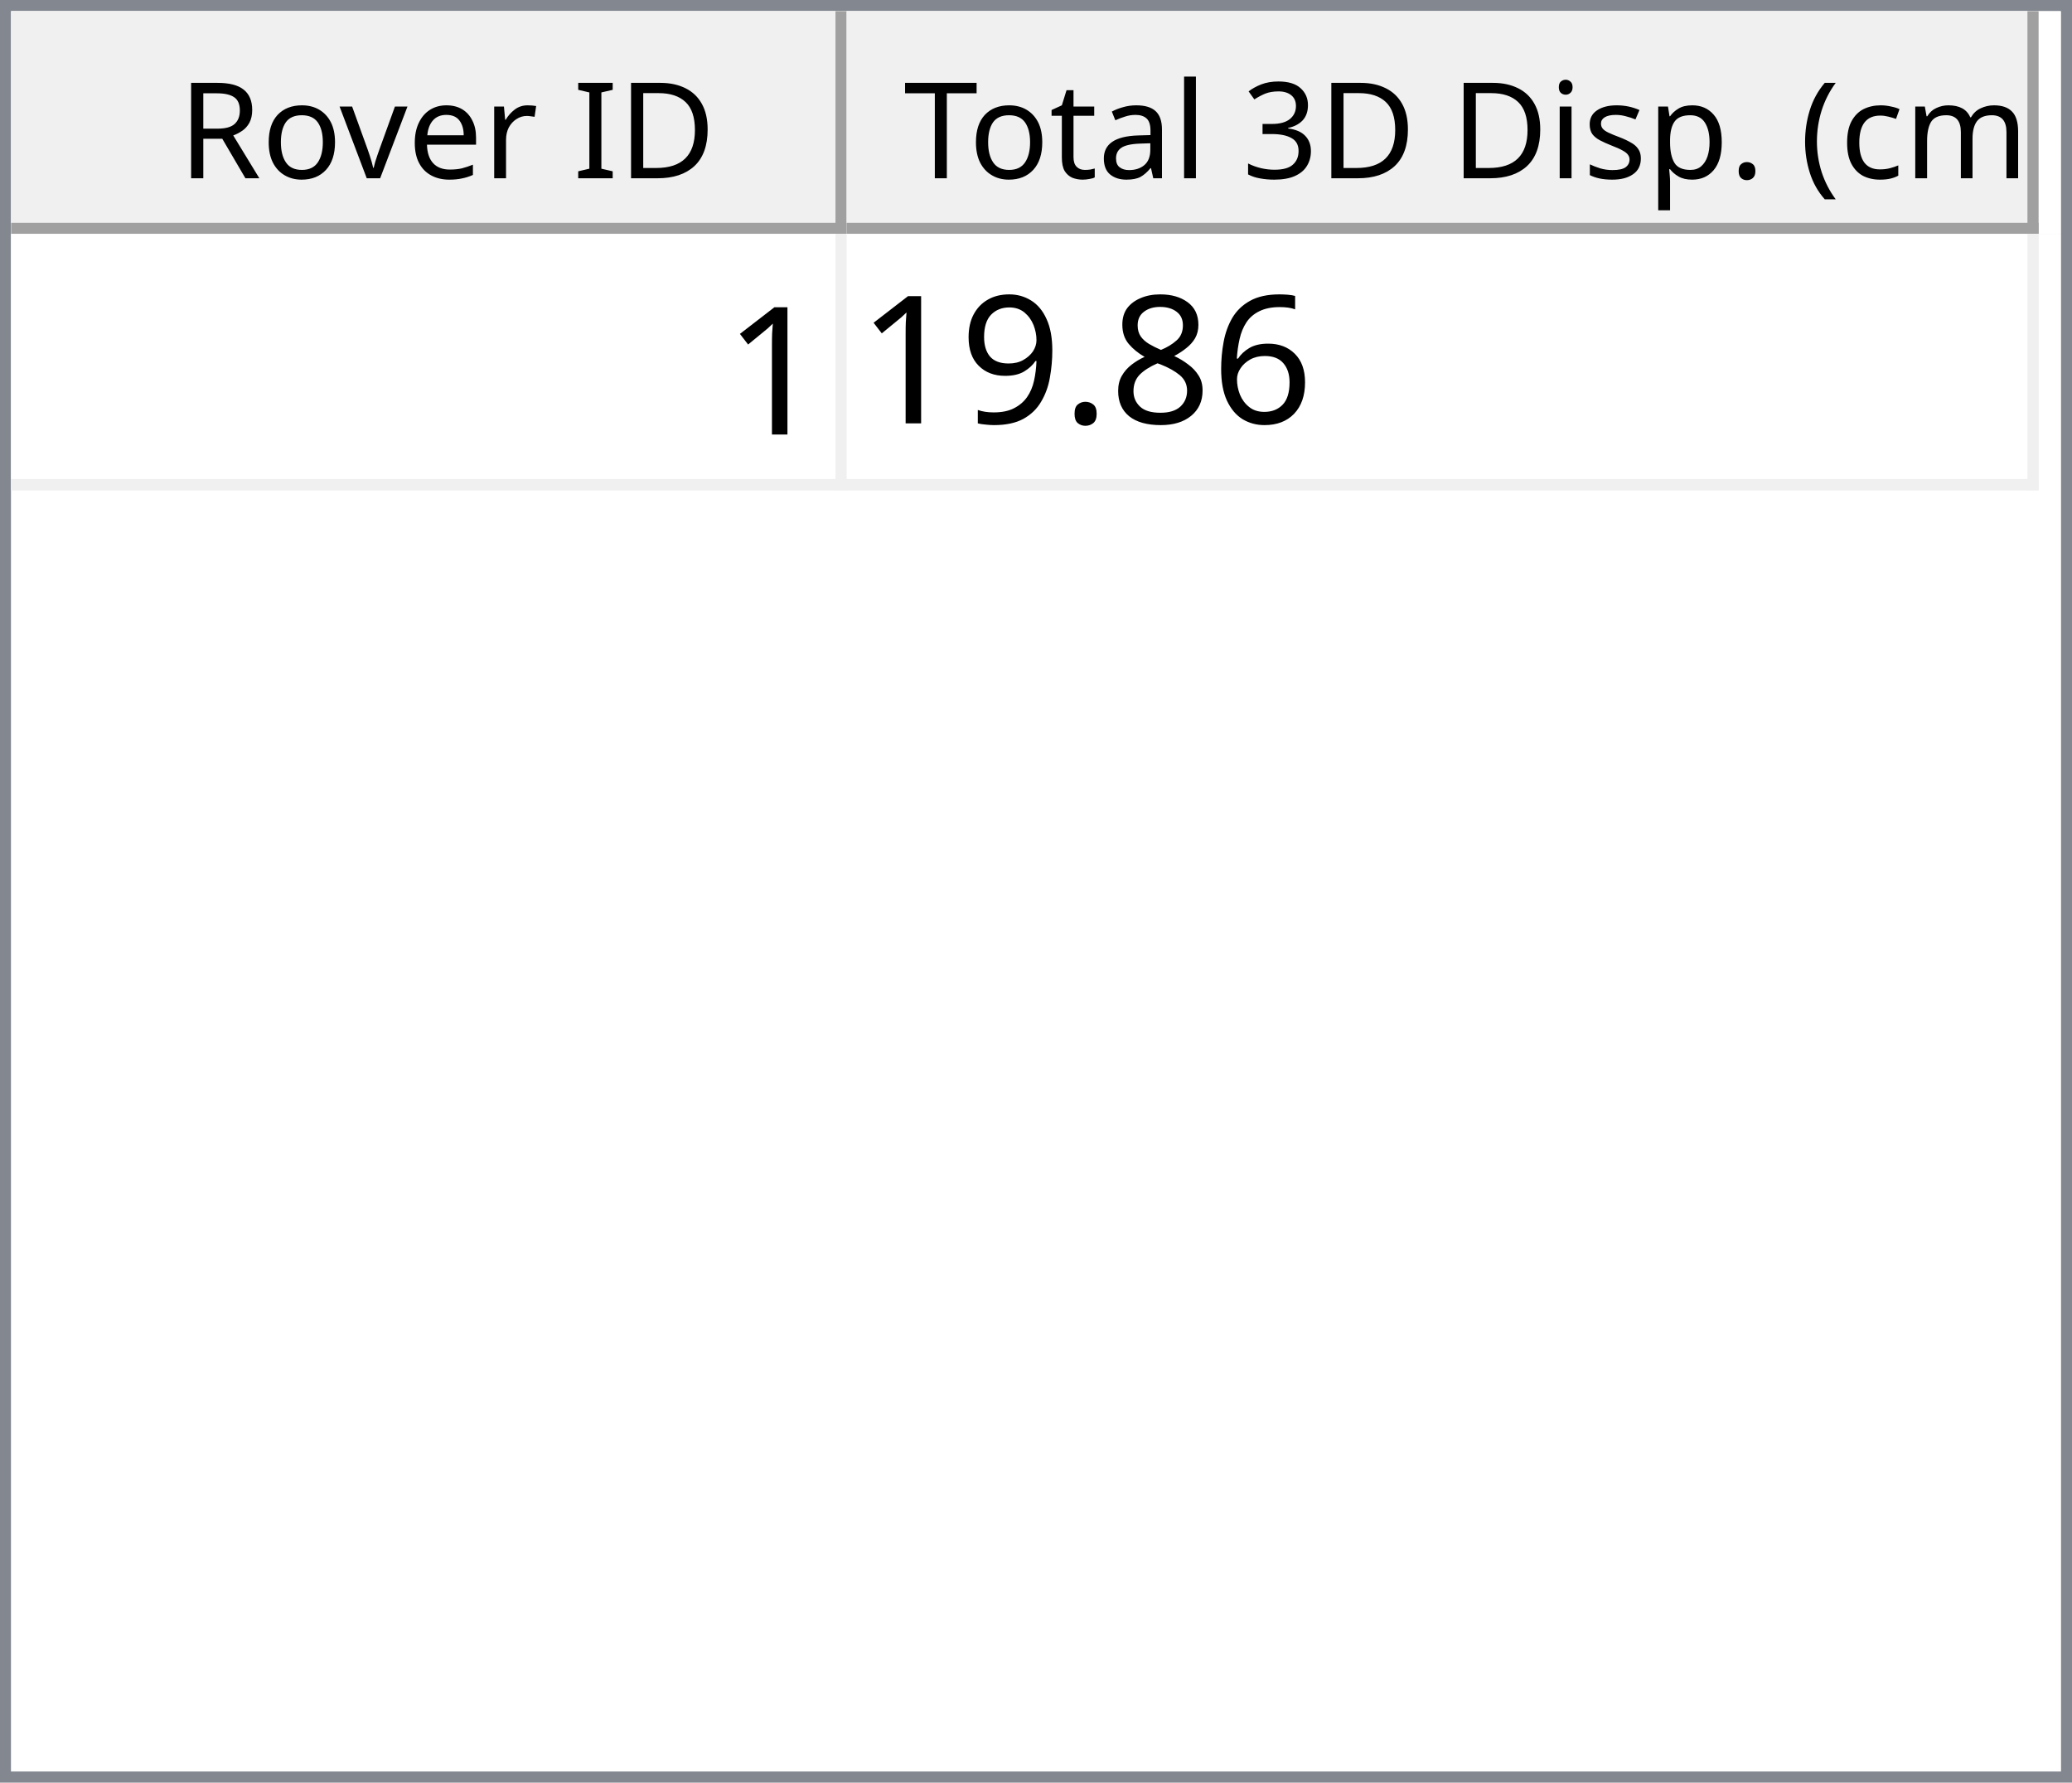
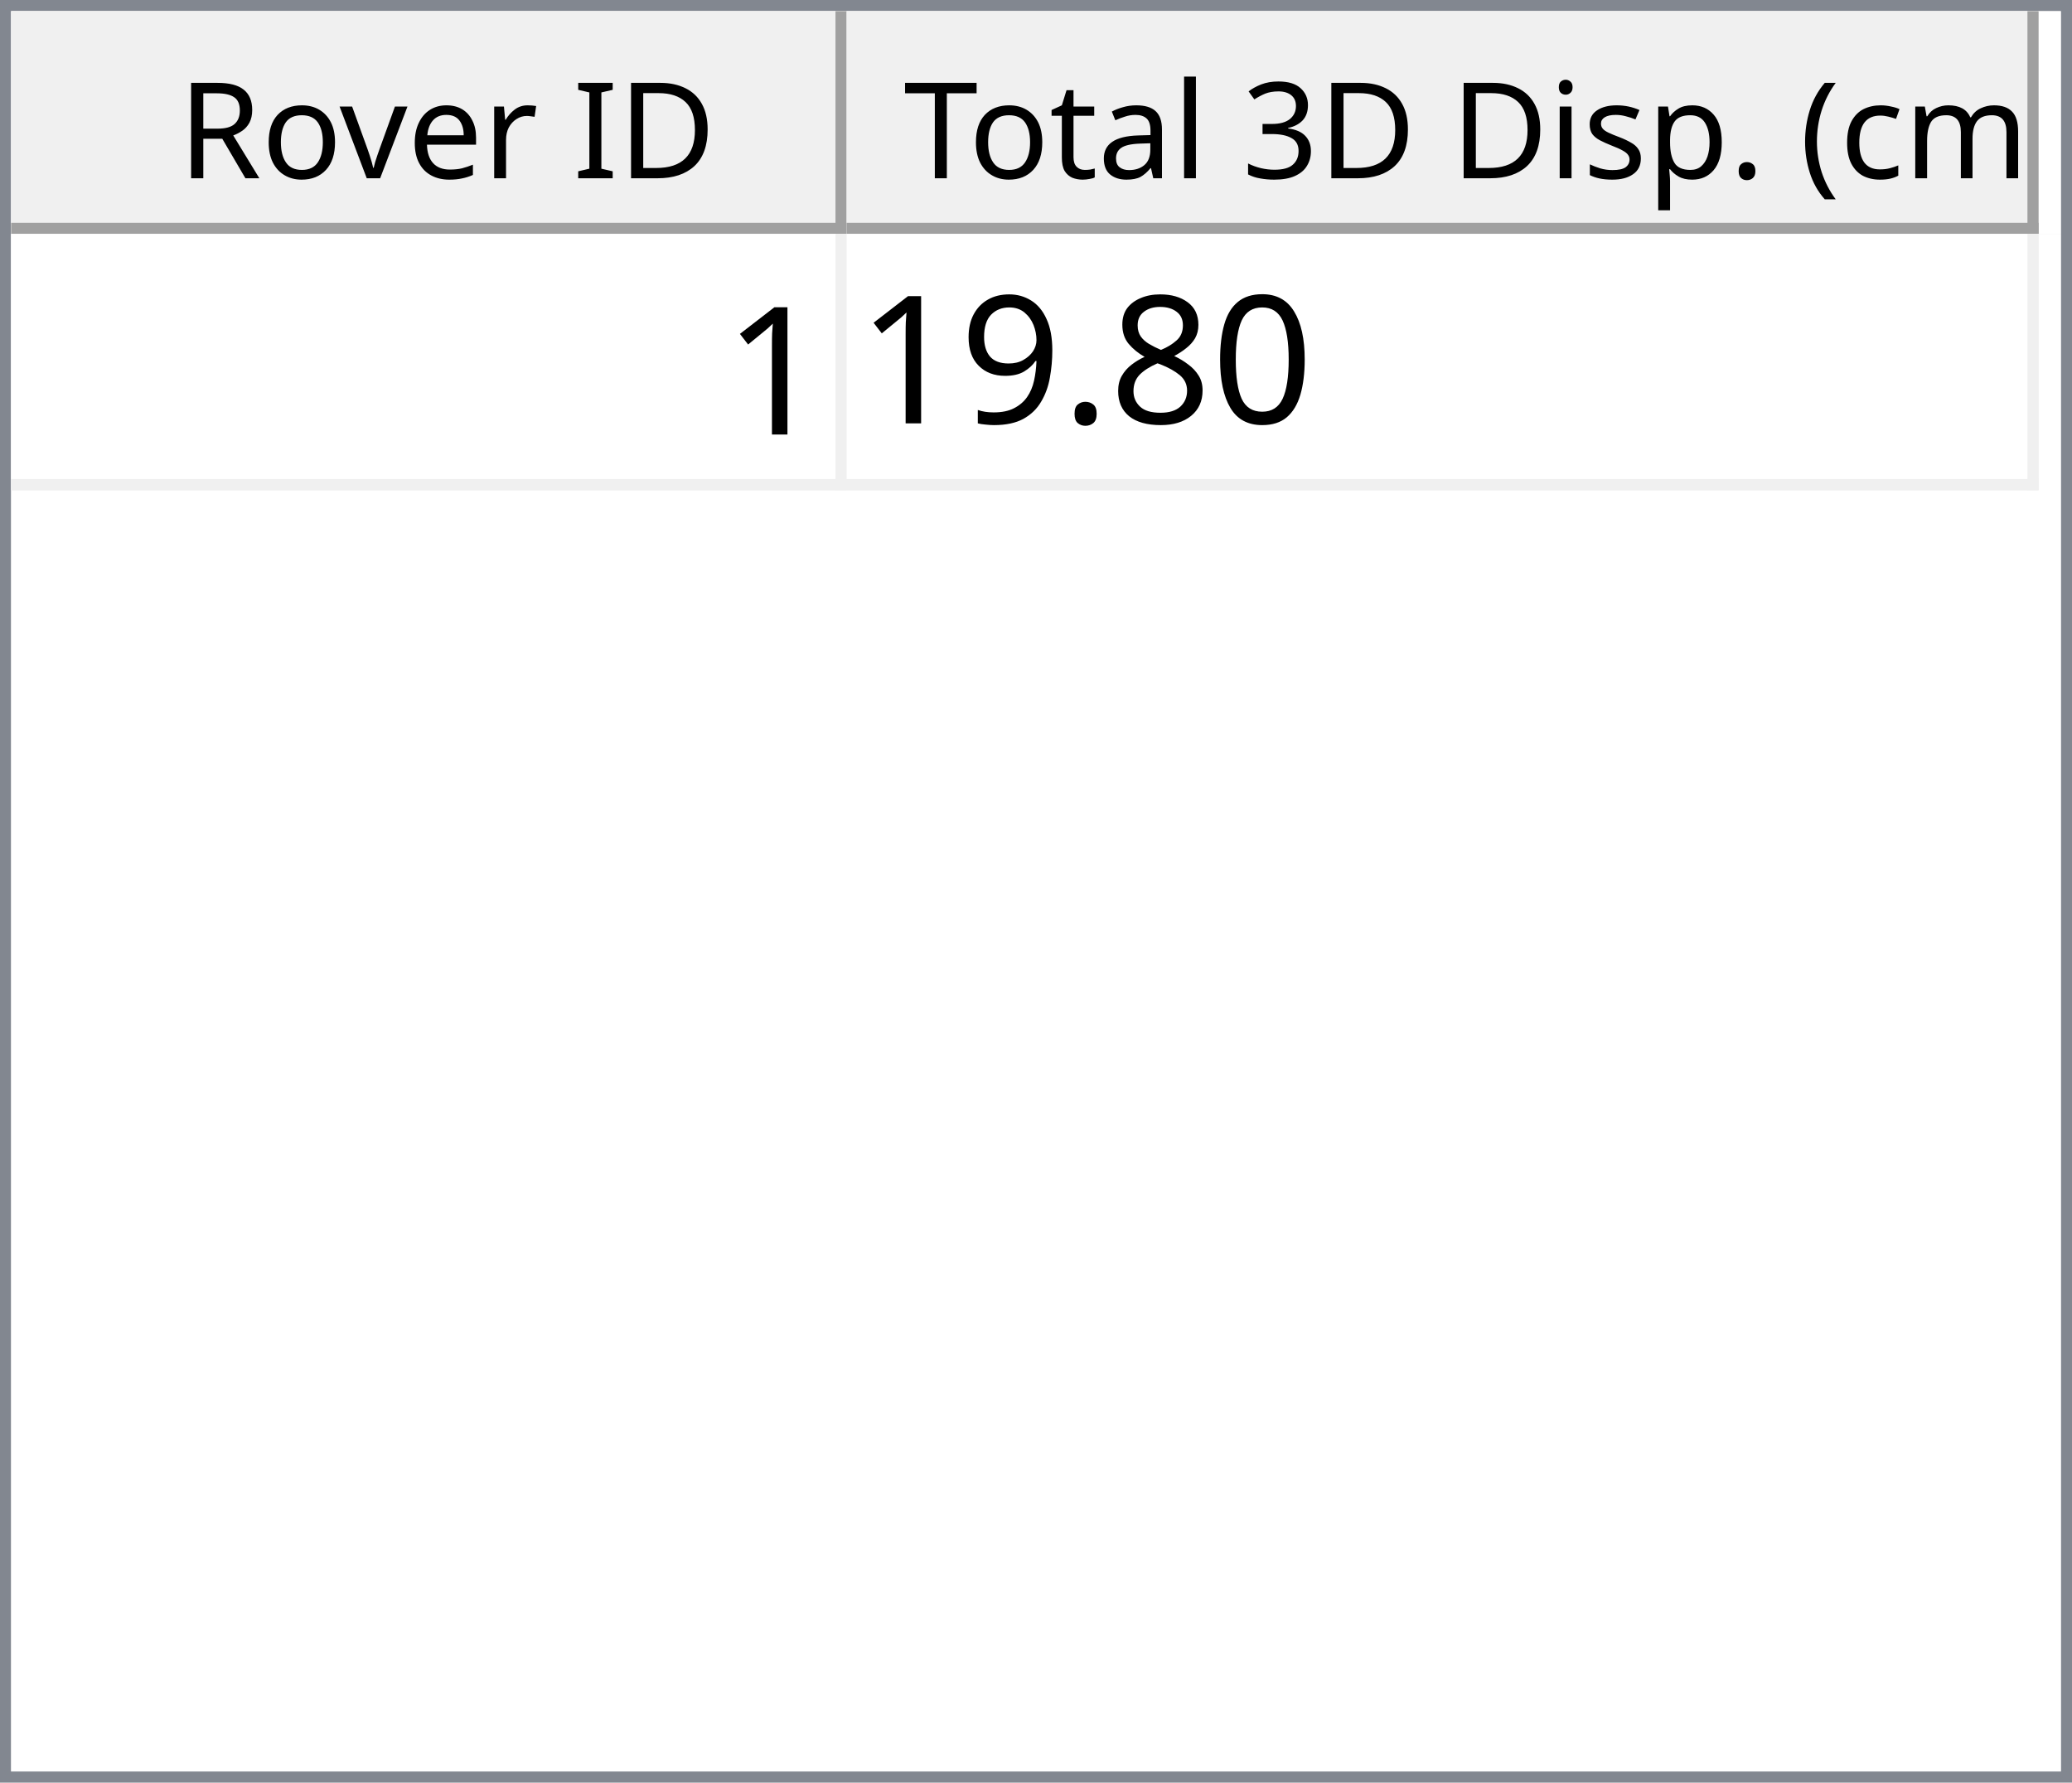
<svg xmlns="http://www.w3.org/2000/svg" style="fill-opacity:1; color-rendering:auto; color-interpolation:auto; text-rendering:auto; stroke:black; stroke-linecap:square; stroke-miterlimit:10; shape-rendering:auto; stroke-opacity:1; fill:black; stroke-dasharray:none; font-weight:normal; stroke-width:1; font-family:'Dialog'; font-style:normal; stroke-linejoin:miter; font-size:12px; stroke-dashoffset:0; image-rendering:auto;" width="186" height="160">
  <defs id="genericDefs" />
  <g>
    <defs id="defs1">
      <clipPath clipPathUnits="userSpaceOnUse" id="clipPath1">
        <path d="M0 0 L186 0 L186 160 L0 160 L0 0 Z" />
      </clipPath>
      <clipPath clipPathUnits="userSpaceOnUse" id="clipPath2">
        <path d="M0 0 L0 160 L186 160 L186 0 Z" />
      </clipPath>
      <clipPath clipPathUnits="userSpaceOnUse" id="clipPath3">
        <path d="M0 0 L0 20 L184 20 L184 0 Z" />
      </clipPath>
      <clipPath clipPathUnits="userSpaceOnUse" id="clipPath4">
        <path d="M0 0 L0 20 L75 20 L75 0 Z" />
      </clipPath>
      <clipPath clipPathUnits="userSpaceOnUse" id="clipPath5">
        <path d="M1 1 L1 19 L74 19 L74 1 Z" />
      </clipPath>
      <clipPath clipPathUnits="userSpaceOnUse" id="clipPath6">
        <path d="M0 0 L0 18 L73 18 L73 0 Z" />
      </clipPath>
      <clipPath clipPathUnits="userSpaceOnUse" id="clipPath7">
        <path d="M-0.5 -0.5 L-0.5 19.5 L74.5 19.5 L74.5 -0.5 Z" />
      </clipPath>
      <clipPath clipPathUnits="userSpaceOnUse" id="clipPath8">
        <path d="M0 0 L0 20 L107 20 L107 0 Z" />
      </clipPath>
      <clipPath clipPathUnits="userSpaceOnUse" id="clipPath9">
        <path d="M1 1 L1 19 L106 19 L106 1 Z" />
      </clipPath>
      <clipPath clipPathUnits="userSpaceOnUse" id="clipPath10">
        <path d="M0 0 L0 18 L105 18 L105 0 Z" />
      </clipPath>
      <clipPath clipPathUnits="userSpaceOnUse" id="clipPath11">
        <path d="M-0.5 -0.5 L-0.5 19.5 L106.5 19.5 L106.5 -0.5 Z" />
      </clipPath>
      <clipPath clipPathUnits="userSpaceOnUse" id="clipPath12">
        <path d="M0 0 L0 138 L184 138 L184 0 Z" />
      </clipPath>
      <clipPath clipPathUnits="userSpaceOnUse" id="clipPath13">
        <path d="M0 0 L0 23 L182 23 L182 0 Z" />
      </clipPath>
      <clipPath clipPathUnits="userSpaceOnUse" id="clipPath14">
        <path d="M-0.5 -0.5 L-0.5 22.5 L181.5 22.5 L181.5 -0.5 Z" />
      </clipPath>
      <clipPath clipPathUnits="userSpaceOnUse" id="clipPath15">
        <path d="M0 0 L0 22 L74 22 L74 0 Z" />
      </clipPath>
      <clipPath clipPathUnits="userSpaceOnUse" id="clipPath16">
        <path d="M0 0 L0 22 L106 22 L106 0 Z" />
      </clipPath>
      <font horiz-adv-x="64.551" id="font1">
        <font-face ascent="107.91" descent="25.098" units-per-em="100" style="font-style:normal; font-family:Segoe UI; font-weight:normal;" />
        <missing-glyph horiz-adv-x="64.551" d="M8.109 0 L8.109 68.266 L56.453 68.266 L56.453 0 L8.109 0 ZM15.328 7.234 L49.219 7.234 L49.219 61.031 L15.328 61.031 L15.328 7.234 Z" />
        <glyph unicode="D" horiz-adv-x="70.117" d="M9.188 0 L9.188 70.016 L28.516 70.016 Q65.531 70.016 65.531 35.891 Q65.531 19.672 55.25 9.836 Q44.969 0 27.734 0 L9.188 0 ZM17.391 62.594 L17.391 7.422 L27.828 7.422 Q41.609 7.422 49.273 14.797 Q56.938 22.172 56.938 35.688 Q56.938 62.594 28.328 62.594 L17.391 62.594 Z" />
        <glyph unicode="I" horiz-adv-x="26.611" d="M17.391 0 L9.188 0 L9.188 70.016 L17.391 70.016 L17.391 0 Z" />
        <glyph unicode=" " horiz-adv-x="27.393" d="" />
        <glyph unicode="r" horiz-adv-x="34.766" d="M34.188 41.891 Q32.078 43.5 28.125 43.5 Q23 43.5 19.555 38.672 Q16.109 33.844 16.109 25.484 L16.109 0 L8.109 0 L8.109 50 L16.109 50 L16.109 39.703 L16.312 39.703 Q18.016 44.969 21.531 47.922 Q25.047 50.875 29.391 50.875 Q32.516 50.875 34.188 50.203 L34.188 41.891 Z" />
        <glyph unicode="e" horiz-adv-x="52.295" d="M48.297 23 L12.984 23 Q13.188 14.656 17.484 10.109 Q21.781 5.562 29.297 5.562 Q37.75 5.562 44.828 11.141 L44.828 3.609 Q38.234 -1.172 27.391 -1.172 Q16.797 -1.172 10.742 5.641 Q4.688 12.453 4.688 24.812 Q4.688 36.469 11.305 43.82 Q17.922 51.172 27.734 51.172 Q37.547 51.172 42.922 44.828 Q48.297 38.484 48.297 27.203 L48.297 23 ZM40.094 29.781 Q40.047 36.719 36.75 40.578 Q33.453 44.438 27.594 44.438 Q21.922 44.438 17.969 40.383 Q14.016 36.328 13.094 29.781 L40.094 29.781 Z" />
        <glyph unicode="v" horiz-adv-x="47.9" d="M47.406 50 L27.484 0 L19.625 0 L0.688 50 L9.469 50 L22.172 13.672 Q23.578 9.672 23.922 6.688 L24.125 6.688 Q24.609 10.453 25.688 13.484 L38.969 50 L47.406 50 Z" />
        <glyph unicode="o" horiz-adv-x="58.594" d="M29 -1.172 Q17.922 -1.172 11.305 5.836 Q4.688 12.844 4.688 24.422 Q4.688 37.016 11.57 44.094 Q18.453 51.172 30.172 51.172 Q41.359 51.172 47.633 44.289 Q53.906 37.406 53.906 25.203 Q53.906 13.234 47.141 6.031 Q40.375 -1.172 29 -1.172 ZM29.594 44.438 Q21.875 44.438 17.383 39.188 Q12.891 33.938 12.891 24.703 Q12.891 15.828 17.43 10.695 Q21.969 5.562 29.594 5.562 Q37.359 5.562 41.531 10.594 Q45.703 15.625 45.703 24.906 Q45.703 34.281 41.531 39.359 Q37.359 44.438 29.594 44.438 Z" />
        <glyph unicode="R" horiz-adv-x="59.814" d="M59.375 0 L49.609 0 L37.891 19.625 Q36.281 22.359 34.766 24.289 Q33.25 26.219 31.664 27.438 Q30.078 28.656 28.25 29.219 Q26.422 29.781 24.125 29.781 L17.391 29.781 L17.391 0 L9.188 0 L9.188 70.016 L30.078 70.016 Q34.672 70.016 38.555 68.867 Q42.438 67.719 45.289 65.375 Q48.141 63.031 49.758 59.547 Q51.375 56.062 51.375 51.375 Q51.375 47.703 50.273 44.656 Q49.172 41.609 47.148 39.211 Q45.125 36.812 42.266 35.133 Q39.406 33.453 35.844 32.516 L35.844 32.328 Q37.594 31.547 38.891 30.547 Q40.188 29.547 41.359 28.18 Q42.531 26.812 43.68 25.078 Q44.828 23.344 46.234 21.047 L59.375 0 ZM17.391 62.594 L17.391 37.203 L28.516 37.203 Q31.594 37.203 34.203 38.133 Q36.812 39.062 38.719 40.797 Q40.625 42.531 41.703 45.047 Q42.781 47.562 42.781 50.688 Q42.781 56.297 39.141 59.445 Q35.5 62.594 28.609 62.594 L17.391 62.594 Z" />
        <glyph unicode=")" horiz-adv-x="30.176" d="M8.297 -15.922 L1.172 -15.922 Q16.406 2.344 16.406 26.812 Q16.406 51.469 1.078 70.016 L8.297 70.016 Q23.531 52.156 23.531 26.703 Q23.531 1.375 8.297 -15.922 Z" />
        <glyph unicode="m" horiz-adv-x="86.133" d="M79.109 0 L71.094 0 L71.094 28.719 Q71.094 37.016 68.531 40.727 Q65.969 44.438 59.906 44.438 Q54.781 44.438 51.195 39.75 Q47.609 35.062 47.609 28.516 L47.609 0 L39.594 0 L39.594 29.688 Q39.594 44.438 28.219 44.438 Q22.953 44.438 19.531 40.016 Q16.109 35.594 16.109 28.516 L16.109 0 L8.109 0 L8.109 50 L16.109 50 L16.109 42.094 L16.312 42.094 Q21.625 51.172 31.844 51.172 Q36.969 51.172 40.773 48.312 Q44.578 45.453 46 40.828 Q51.562 51.172 62.594 51.172 Q79.109 51.172 79.109 30.812 L79.109 0 Z" />
        <glyph unicode="c" horiz-adv-x="46.191" d="M42.188 2.297 Q36.422 -1.172 28.516 -1.172 Q17.828 -1.172 11.258 5.789 Q4.688 12.75 4.688 23.828 Q4.688 36.188 11.766 43.68 Q18.844 51.172 30.672 51.172 Q37.25 51.172 42.281 48.734 L42.281 40.531 Q36.719 44.438 30.375 44.438 Q22.703 44.438 17.797 38.945 Q12.891 33.453 12.891 24.516 Q12.891 15.719 17.508 10.641 Q22.125 5.562 29.891 5.562 Q36.422 5.562 42.188 9.906 L42.188 2.297 Z" />
        <glyph unicode="(" horiz-adv-x="30.176" d="M29.109 -15.922 L21.969 -15.922 Q6.844 1.375 6.844 26.703 Q6.844 52.156 21.969 70.016 L29.203 70.016 Q13.875 51.469 13.875 26.812 Q13.875 2.344 29.109 -15.922 Z" />
        <glyph unicode="." horiz-adv-x="21.68" d="M10.891 -1.078 Q8.641 -1.078 7.055 0.539 Q5.469 2.156 5.469 4.391 Q5.469 6.641 7.055 8.273 Q8.641 9.906 10.891 9.906 Q13.188 9.906 14.797 8.273 Q16.406 6.641 16.406 4.391 Q16.406 2.156 14.797 0.539 Q13.188 -1.078 10.891 -1.078 Z" />
        <glyph unicode="p" horiz-adv-x="58.789" d="M16.312 7.234 L16.109 7.234 L16.109 -23 L8.109 -23 L8.109 50 L16.109 50 L16.109 41.219 L16.312 41.219 Q22.219 51.172 33.594 51.172 Q43.266 51.172 48.688 44.461 Q54.109 37.75 54.109 26.469 Q54.109 13.922 48 6.375 Q41.891 -1.172 31.297 -1.172 Q21.578 -1.172 16.312 7.234 ZM16.109 27.391 L16.109 20.406 Q16.109 14.203 20.141 9.883 Q24.172 5.562 30.375 5.562 Q37.641 5.562 41.773 11.133 Q45.906 16.703 45.906 26.609 Q45.906 34.969 42.047 39.703 Q38.188 44.438 31.594 44.438 Q24.609 44.438 20.359 39.578 Q16.109 34.719 16.109 27.391 Z" />
        <glyph unicode="s" horiz-adv-x="42.432" d="M5.078 1.812 L5.078 10.406 Q11.625 5.562 19.484 5.562 Q30.031 5.562 30.031 12.594 Q30.031 14.594 29.125 15.992 Q28.219 17.391 26.68 18.461 Q25.141 19.531 23.07 20.383 Q21 21.234 18.609 22.172 Q15.281 23.484 12.766 24.828 Q10.25 26.172 8.57 27.859 Q6.891 29.547 6.031 31.695 Q5.172 33.844 5.172 36.719 Q5.172 40.234 6.789 42.945 Q8.406 45.656 11.086 47.484 Q13.766 49.312 17.211 50.242 Q20.656 51.172 24.312 51.172 Q30.812 51.172 35.938 48.922 L35.938 40.828 Q30.422 44.438 23.25 44.438 Q21 44.438 19.195 43.922 Q17.391 43.406 16.094 42.477 Q14.797 41.547 14.086 40.258 Q13.375 38.969 13.375 37.406 Q13.375 35.453 14.086 34.133 Q14.797 32.812 16.164 31.789 Q17.531 30.766 19.484 29.938 Q21.438 29.109 23.922 28.125 Q27.25 26.859 29.883 25.516 Q32.516 24.172 34.375 22.484 Q36.234 20.797 37.234 18.602 Q38.234 16.406 38.234 13.375 Q38.234 9.672 36.602 6.938 Q34.969 4.203 32.234 2.398 Q29.5 0.594 25.93 -0.289 Q22.359 -1.172 18.453 -1.172 Q10.75 -1.172 5.078 1.812 Z" />
        <glyph unicode="i" horiz-adv-x="24.219" d="M12.203 62.703 Q10.062 62.703 8.547 64.164 Q7.031 65.625 7.031 67.875 Q7.031 70.125 8.547 71.609 Q10.062 73.094 12.203 73.094 Q14.406 73.094 15.945 71.609 Q17.484 70.125 17.484 67.875 Q17.484 65.719 15.945 64.211 Q14.406 62.703 12.203 62.703 ZM16.109 0 L8.109 0 L8.109 50 L16.109 50 L16.109 0 Z" />
        <glyph unicode="3" horiz-adv-x="53.906" d="M46.531 19.828 Q46.531 15.094 44.75 11.211 Q42.969 7.328 39.719 4.57 Q36.469 1.812 31.93 0.297 Q27.391 -1.219 21.922 -1.219 Q11.922 -1.219 6 2.594 L6 11.188 Q13.094 5.609 22.219 5.609 Q25.875 5.609 28.828 6.539 Q31.781 7.469 33.906 9.227 Q36.031 10.984 37.18 13.477 Q38.328 15.969 38.328 19.094 Q38.328 32.812 18.797 32.812 L12.984 32.812 L12.984 39.594 L18.5 39.594 Q35.797 39.594 35.797 52.484 Q35.797 64.406 22.609 64.406 Q15.188 64.406 8.688 59.422 L8.688 67.188 Q15.375 71.188 24.609 71.188 Q29 71.188 32.57 69.969 Q36.141 68.75 38.68 66.555 Q41.219 64.359 42.609 61.281 Q44 58.203 44 54.5 Q44 40.672 30.031 36.719 L30.031 36.531 Q33.594 36.141 36.625 34.797 Q39.656 33.453 41.852 31.305 Q44.047 29.156 45.289 26.25 Q46.531 23.344 46.531 19.828 Z" />
        <glyph unicode="l" horiz-adv-x="24.219" d="M16.109 0 L8.109 0 L8.109 74.031 L16.109 74.031 L16.109 0 Z" />
        <glyph unicode="a" horiz-adv-x="50.879" d="M43.891 0 L35.891 0 L35.891 7.812 L35.688 7.812 Q30.469 -1.172 20.312 -1.172 Q12.844 -1.172 8.617 2.781 Q4.391 6.734 4.391 13.281 Q4.391 27.297 20.906 29.594 L35.891 31.688 Q35.891 44.438 25.594 44.438 Q16.547 44.438 9.281 38.281 L9.281 46.484 Q16.656 51.172 26.266 51.172 Q43.891 51.172 43.891 32.516 L43.891 0 ZM35.891 25.297 L23.828 23.641 Q18.266 22.859 15.43 20.875 Q12.594 18.891 12.594 13.875 Q12.594 10.203 15.211 7.883 Q17.828 5.562 22.172 5.562 Q28.125 5.562 32.008 9.742 Q35.891 13.922 35.891 20.312 L35.891 25.297 Z" />
        <glyph unicode="t" horiz-adv-x="33.887" d="M31.297 0.484 Q28.469 -1.078 23.828 -1.078 Q10.688 -1.078 10.688 13.578 L10.688 43.172 L2.094 43.172 L2.094 50 L10.688 50 L10.688 62.203 L18.703 64.797 L18.703 50 L31.297 50 L31.297 43.172 L18.703 43.172 L18.703 14.984 Q18.703 9.969 20.414 7.82 Q22.125 5.672 26.078 5.672 Q29.109 5.672 31.297 7.328 L31.297 0.484 Z" />
        <glyph unicode="T" horiz-adv-x="52.393" d="M50.594 62.594 L30.375 62.594 L30.375 0 L22.172 0 L22.172 62.594 L2 62.594 L2 70.016 L50.594 70.016 L50.594 62.594 Z" />
      </font>
      <font horiz-adv-x="75.0" id="font2">
        <font-face ascent="100.537" descent="21.973" units-per-em="100" style="font-style:normal; font-family:sans-serif; font-weight:normal;" />
        <missing-glyph horiz-adv-x="75.0" d="M12.5 0 L12.5 62.5 L62.5 62.5 L62.5 0 L12.5 0 ZM14.062 1.562 L60.938 1.562 L60.938 60.938 L14.062 60.938 L14.062 1.562 Z" />
        <glyph unicode="1" horiz-adv-x="55.615" d="M37.25 0 L28.469 0 L28.469 56 Q25.297 52.984 20.141 49.953 Q14.984 46.922 10.891 45.406 L10.891 53.906 Q18.266 57.375 23.781 62.305 Q29.297 67.234 31.594 71.875 L37.25 71.875 L37.25 0 Z" />
-         <glyph unicode="6" horiz-adv-x="55.615" d="M49.75 54.047 L41.016 53.375 Q39.844 58.547 37.703 60.891 Q34.125 64.656 28.906 64.656 Q24.703 64.656 21.531 62.312 Q17.391 59.281 14.992 53.469 Q12.594 47.656 12.5 36.922 Q15.672 41.75 20.266 44.094 Q24.859 46.438 29.891 46.438 Q38.672 46.438 44.852 39.969 Q51.031 33.5 51.031 23.25 Q51.031 16.5 48.125 10.719 Q45.219 4.938 40.141 1.859 Q35.062 -1.219 28.609 -1.219 Q17.625 -1.219 10.695 6.859 Q3.766 14.938 3.766 33.5 Q3.766 54.25 11.422 63.672 Q18.109 71.875 29.438 71.875 Q37.891 71.875 43.289 67.141 Q48.688 62.406 49.75 54.047 ZM13.875 23.188 Q13.875 18.656 15.797 14.508 Q17.719 10.359 21.188 8.18 Q24.656 6 28.469 6 Q34.031 6 38.039 10.492 Q42.047 14.984 42.047 22.703 Q42.047 30.125 38.086 34.398 Q34.125 38.672 28.125 38.672 Q22.172 38.672 18.023 34.398 Q13.875 30.125 13.875 23.188 Z" />
+         <glyph unicode="0" horiz-adv-x="55.615" d="M4.156 35.297 Q4.156 48 6.766 55.742 Q9.375 63.484 14.523 67.68 Q19.672 71.875 27.484 71.875 Q33.25 71.875 37.594 69.555 Q41.938 67.234 44.773 62.867 Q47.609 58.5 49.219 52.227 Q50.828 45.953 50.828 35.297 Q50.828 22.703 48.242 14.969 Q45.656 7.234 40.508 3.008 Q35.359 -1.219 27.484 -1.219 Q17.141 -1.219 11.234 6.203 Q4.156 15.141 4.156 35.297 ZM13.188 35.297 Q13.188 17.672 17.312 11.836 Q21.438 6 27.484 6 Q33.547 6 37.672 11.859 Q41.797 17.719 41.797 35.297 Q41.797 52.984 37.672 58.789 Q33.547 64.594 27.391 64.594 Q21.344 64.594 17.719 59.469 Q13.188 52.938 13.188 35.297 Z" />
        <glyph unicode="8" horiz-adv-x="55.615" d="M17.672 38.812 Q12.203 40.828 9.57 44.539 Q6.938 48.25 6.938 53.422 Q6.938 61.234 12.555 66.555 Q18.172 71.875 27.484 71.875 Q36.859 71.875 42.578 66.43 Q48.297 60.984 48.297 53.172 Q48.297 48.188 45.68 44.508 Q43.062 40.828 37.75 38.812 Q44.344 36.672 47.781 31.883 Q51.219 27.094 51.219 20.453 Q51.219 11.281 44.727 5.031 Q38.234 -1.219 27.641 -1.219 Q17.047 -1.219 10.547 5.055 Q4.047 11.328 4.047 20.703 Q4.047 27.688 7.594 32.398 Q11.141 37.109 17.672 38.812 ZM15.922 53.719 Q15.922 48.641 19.195 45.414 Q22.469 42.188 27.688 42.188 Q32.766 42.188 36.016 45.383 Q39.266 48.578 39.266 53.219 Q39.266 58.062 35.914 61.359 Q32.562 64.656 27.594 64.656 Q22.562 64.656 19.242 61.43 Q15.922 58.203 15.922 53.719 ZM13.094 20.656 Q13.094 16.891 14.875 13.375 Q16.656 9.859 20.172 7.93 Q23.688 6 27.734 6 Q34.031 6 38.133 10.055 Q42.234 14.109 42.234 20.359 Q42.234 26.703 38.016 30.859 Q33.797 35.016 27.438 35.016 Q21.234 35.016 17.164 30.914 Q13.094 26.812 13.094 20.656 Z" />
        <glyph unicode="." horiz-adv-x="27.783" d="M9.078 0 L9.078 10.016 L19.094 10.016 L19.094 0 L9.078 0 Z" />
        <glyph unicode="9" horiz-adv-x="55.615" d="M5.469 16.547 L13.922 17.328 Q14.984 11.375 18.016 8.688 Q21.047 6 25.781 6 Q29.828 6 32.883 7.859 Q35.938 9.719 37.891 12.82 Q39.844 15.922 41.164 21.195 Q42.484 26.469 42.484 31.938 Q42.484 32.516 42.438 33.688 Q39.797 29.5 35.234 26.883 Q30.672 24.266 25.344 24.266 Q16.453 24.266 10.305 30.711 Q4.156 37.156 4.156 47.703 Q4.156 58.594 10.578 65.234 Q17 71.875 26.656 71.875 Q33.641 71.875 39.43 68.117 Q45.219 64.359 48.219 57.398 Q51.219 50.438 51.219 37.25 Q51.219 23.531 48.242 15.406 Q45.266 7.281 39.383 3.031 Q33.5 -1.219 25.594 -1.219 Q17.188 -1.219 11.867 3.445 Q6.547 8.109 5.469 16.547 ZM41.453 48.141 Q41.453 55.719 37.43 60.156 Q33.406 64.594 27.734 64.594 Q21.875 64.594 17.531 59.812 Q13.188 55.031 13.188 47.406 Q13.188 40.578 17.312 36.305 Q21.438 32.031 27.484 32.031 Q33.594 32.031 37.523 36.305 Q41.453 40.578 41.453 48.141 Z" />
      </font>
    </defs>
    <g style="fill:white; stroke:white;">
      <rect x="0" y="0" width="186" style="clip-path:url(#clipPath1); stroke:none;" height="160" />
    </g>
    <g style="fill:white; text-rendering:optimizeSpeed; color-rendering:optimizeSpeed; image-rendering:optimizeSpeed; shape-rendering:crispEdges; stroke:white; color-interpolation:sRGB;">
      <rect x="0" width="186" height="160" y="0" style="stroke:none;" />
      <path style="stroke:none;" d="M0 160 L186 160 L186 0 L0 0 Z" />
    </g>
    <g style="fill:rgb(240,240,240); font-family:'Segoe UI'; stroke:rgb(240,240,240);">
      <rect x="0" y="0" width="186" style="clip-path:url(#clipPath2); stroke:none;" height="160" />
    </g>
    <g style="fill:rgb(130,135,144); font-family:'Segoe UI'; stroke:rgb(130,135,144);">
      <path d="M0 0 L186 0 L186 160 L0 160 L0 0 ZM1 1 L185 1 L185 159 L1 159 L1 1 Z" style="fill-rule:evenodd; clip-path:url(#clipPath2); stroke:none;" />
    </g>
    <g style="fill:white; font-family:'Segoe UI'; stroke:white;" transform="translate(1,1)">
      <rect x="0" y="0" width="184" style="clip-path:url(#clipPath3); stroke:none;" height="20" />
    </g>
    <g style="fill:rgb(240,240,240); font-family:'Segoe UI'; stroke:rgb(240,240,240);" transform="translate(1,1)">
      <rect x="0" y="0" width="75" style="clip-path:url(#clipPath4); stroke:none;" height="20" />
    </g>
    <g style="font-family:'Segoe UI';" transform="translate(2,2)">
      <text x="14" xml:space="preserve" y="14" style="clip-path:url(#clipPath6); stroke:none;">Rover ID</text>
    </g>
    <g style="fill:rgb(160,160,160); font-family:'Segoe UI'; stroke:rgb(160,160,160); stroke-linejoin:bevel;" transform="translate(1.5,1.5)">
      <line x1="74" x2="74" y1="0" style="fill:none; clip-path:url(#clipPath7);" y2="19" />
    </g>
    <g style="fill:rgb(160,160,160); font-family:'Segoe UI'; stroke:rgb(160,160,160); stroke-linejoin:bevel;" transform="matrix(1,0,0,1,1,1) translate(0.5,0.5)">
      <line x1="0" x2="74" y1="19" style="fill:none; clip-path:url(#clipPath7);" y2="19" />
    </g>
    <g style="fill:rgb(240,240,240); font-family:'Segoe UI'; stroke:rgb(240,240,240);" transform="translate(76,1)">
      <rect x="0" y="0" width="107" style="clip-path:url(#clipPath8); stroke:none;" height="20" />
    </g>
    <g style="font-family:'Segoe UI';" transform="translate(77,2)">
      <text x="1" xml:space="preserve" y="14" style="clip-path:url(#clipPath10); stroke:none;"> Total 3D Disp. (cm)</text>
    </g>
    <g style="fill:rgb(160,160,160); font-family:'Segoe UI'; stroke:rgb(160,160,160); stroke-linejoin:bevel;" transform="translate(76.5,1.5)">
      <line x1="106" x2="106" y1="0" style="fill:none; clip-path:url(#clipPath11);" y2="19" />
    </g>
    <g style="fill:rgb(160,160,160); font-family:'Segoe UI'; stroke:rgb(160,160,160); stroke-linejoin:bevel;" transform="matrix(1,0,0,1,76,1) translate(0.5,0.5)">
      <line x1="0" x2="106" y1="19" style="fill:none; clip-path:url(#clipPath11);" y2="19" />
    </g>
    <g style="fill:white; font-family:'Segoe UI'; stroke:white;" transform="translate(1,21)">
      <rect x="0" y="0" width="184" style="clip-path:url(#clipPath12); stroke:none;" height="138" />
    </g>
    <g style="fill:rgb(240,240,240); font-size:16px; font-family:sans-serif; stroke:rgb(240,240,240);" transform="translate(1,21)">
      <rect x="0" y="0" width="182" style="clip-path:url(#clipPath13); stroke:none;" height="23" />
      <line transform="translate(0.5,0.5)" x1="0" x2="181" y1="22" style="clip-path:url(#clipPath14); fill:none; stroke-linejoin:bevel;" y2="22" />
    </g>
    <g transform="matrix(1,0,0,1,1,21) translate(0.5,0.5)" style="fill:rgb(240,240,240); font-size:16px; font-family:sans-serif; stroke:rgb(240,240,240); stroke-linejoin:bevel;">
      <line x1="74" x2="74" y1="0" style="fill:none; clip-path:url(#clipPath14);" y2="22" />
    </g>
    <g transform="matrix(1,0,0,1,1,21) translate(0.5,0.5)" style="fill:rgb(240,240,240); font-size:16px; font-family:sans-serif; stroke:rgb(240,240,240); stroke-linejoin:bevel;">
      <line x1="181" x2="181" y1="0" style="fill:none; clip-path:url(#clipPath14);" y2="22" />
    </g>
    <g style="fill:white; font-size:16px; font-family:sans-serif; stroke:white;" transform="matrix(1,0,0,1,1,21)">
      <rect x="0" y="0" width="74" style="clip-path:url(#clipPath15); stroke:none;" height="22" />
      <text x="64" y="18" style="fill:black; clip-path:url(#clipPath15); stroke:none;" xml:space="preserve">1</text>
    </g>
    <g style="fill:white; font-size:16px; font-family:sans-serif; stroke:white;" transform="matrix(1,0,0,1,1,21) translate(75,0)">
      <rect x="0" y="0" width="106" style="clip-path:url(#clipPath16); stroke:none;" height="22" />
-       <text x="1" y="17" style="fill:black; clip-path:url(#clipPath16); stroke:none;" xml:space="preserve">19.86</text>
+       <text x="1" y="17" style="fill:black; clip-path:url(#clipPath16); stroke:none;" xml:space="preserve">19.80</text>
    </g>
  </g>
</svg>
